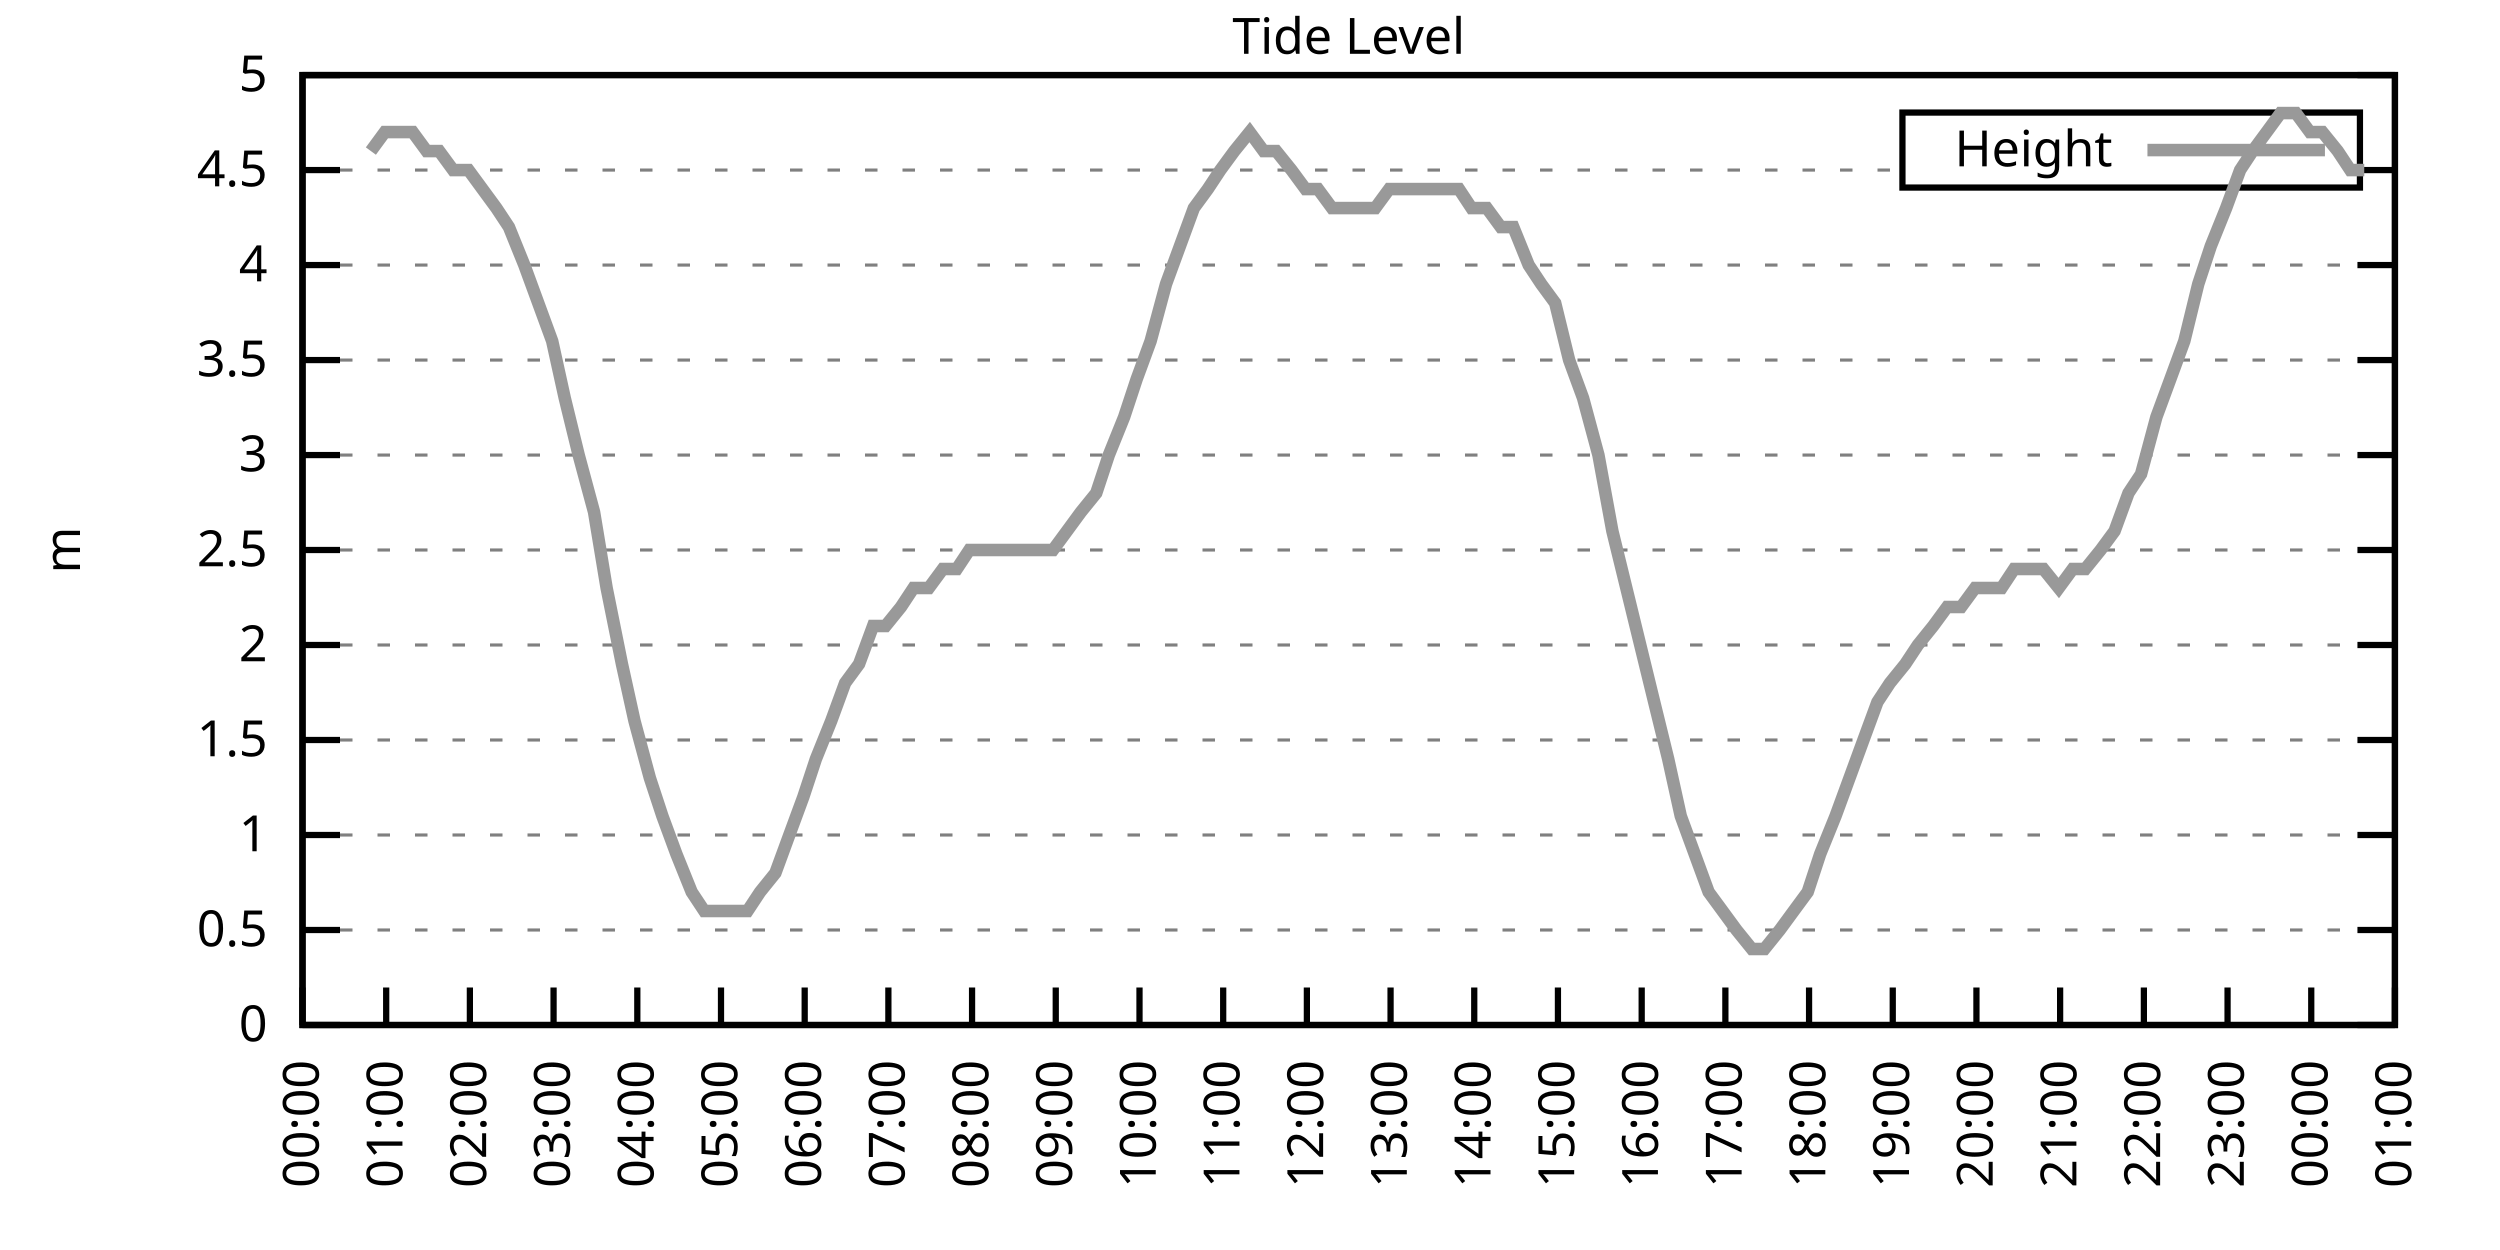
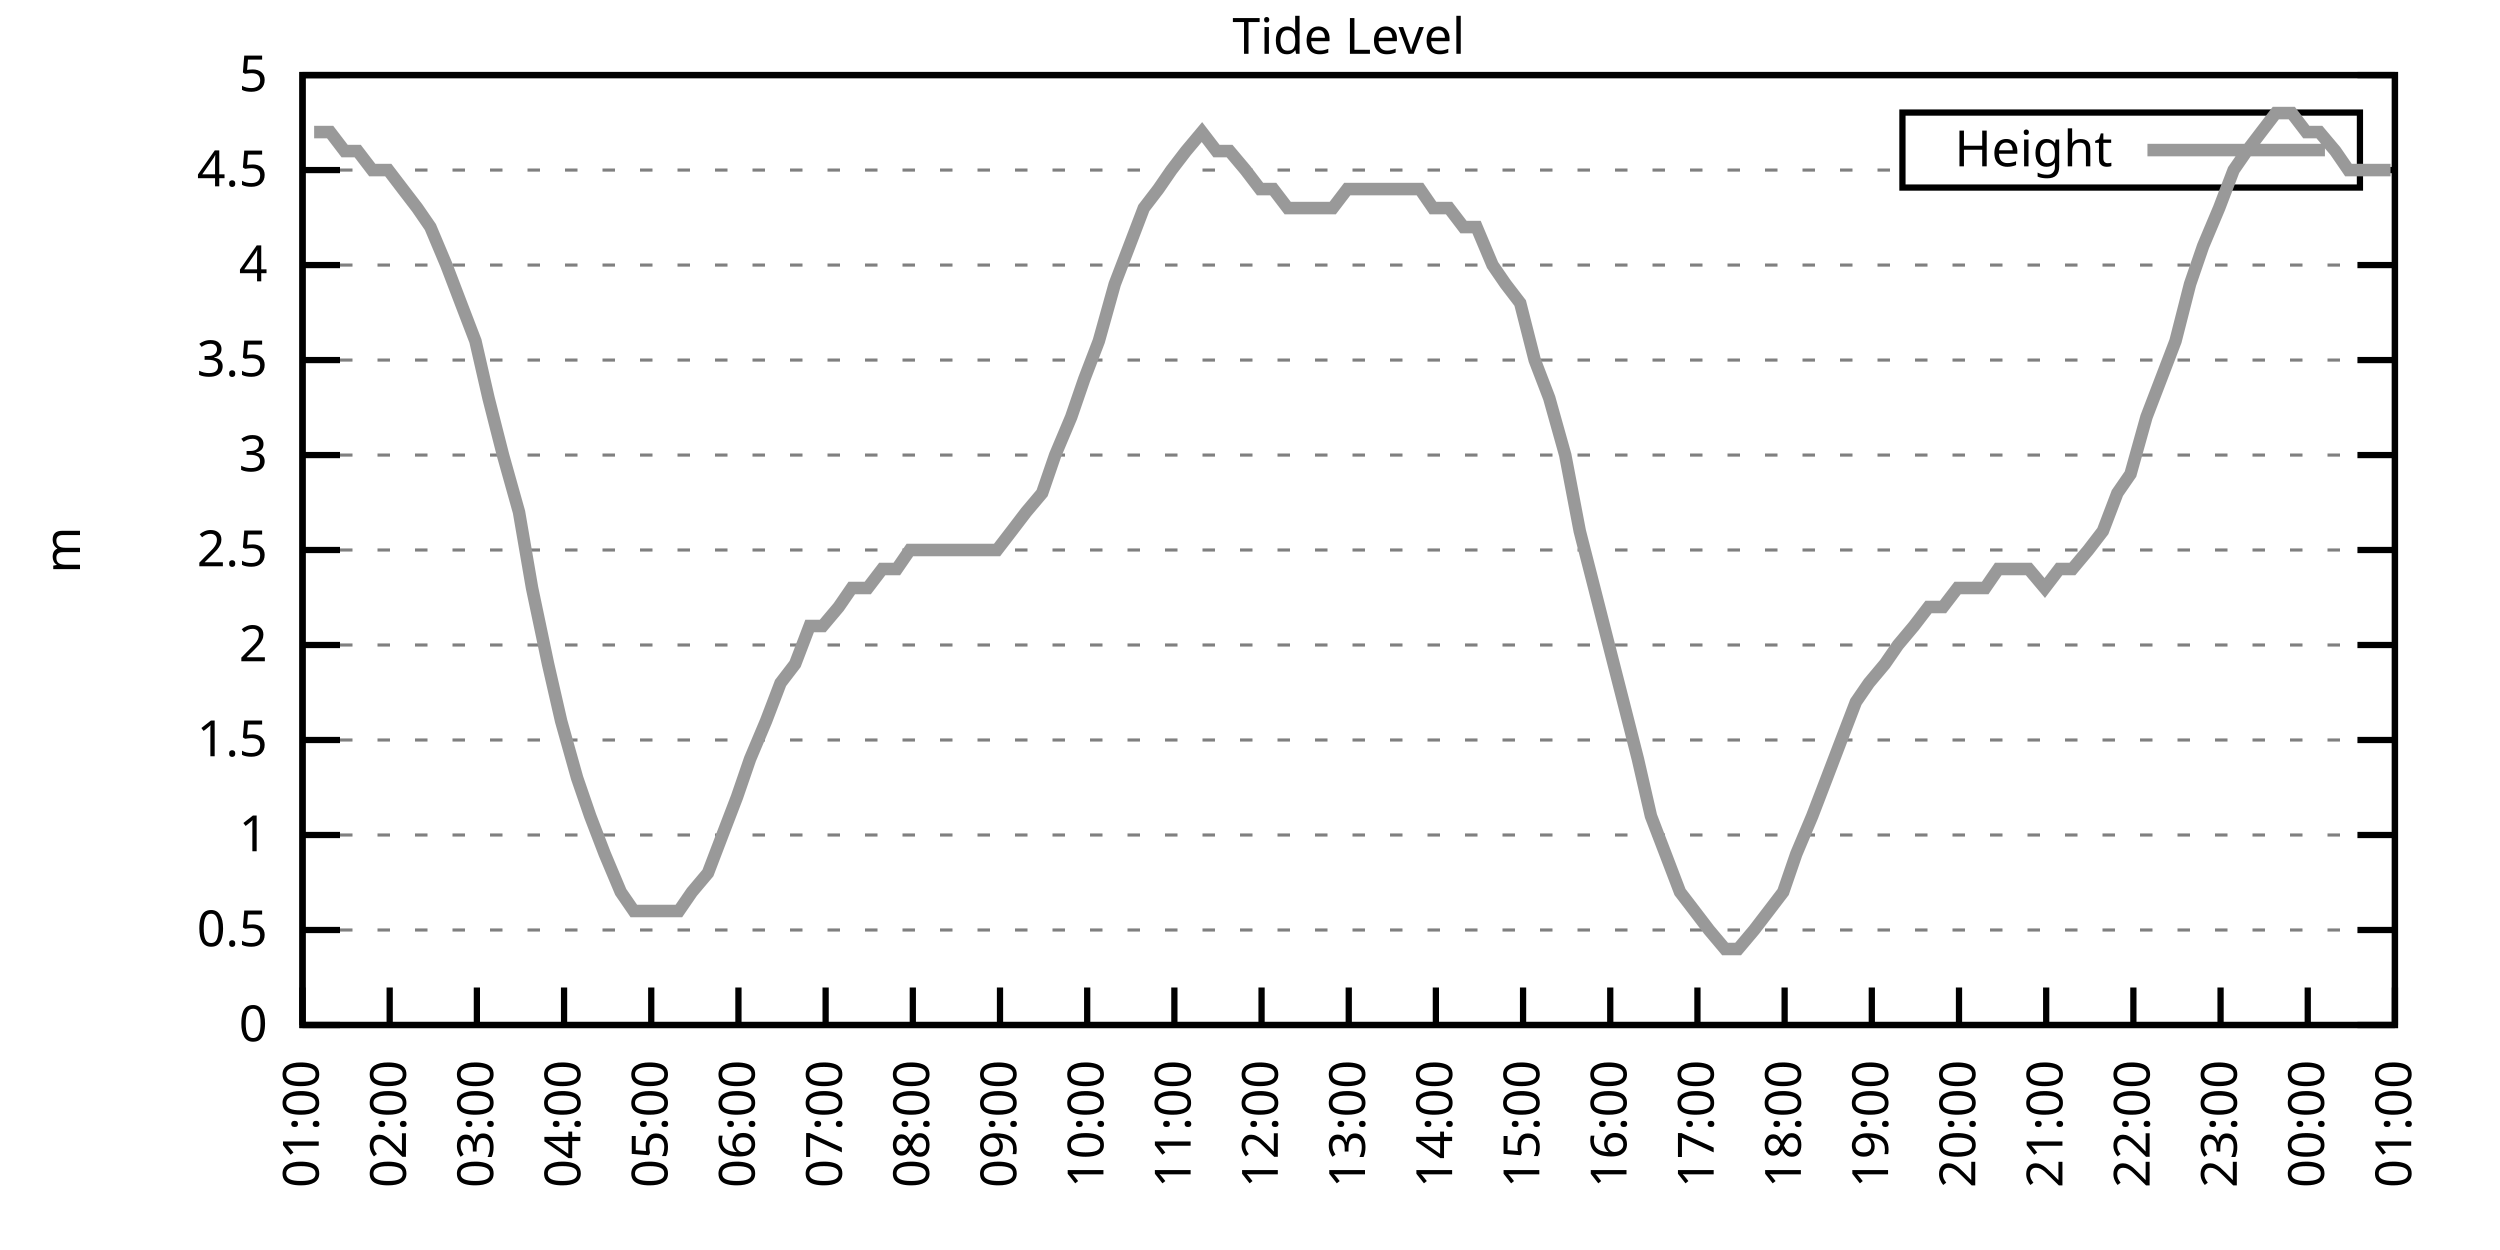
<svg xmlns="http://www.w3.org/2000/svg" xmlns:xlink="http://www.w3.org/1999/xlink" width="400" height="200" viewBox="0 0 400 200">
  <g id="gnuplot_canvas">
    <rect x="0" y="0" width="400" height="200" fill="none" />
    <defs>
      <circle id="gpDot" r="0.5" stroke-width="0.5" stroke="currentColor" />
      <path id="gpPt0" stroke-width="0.333" stroke="currentColor" d="M-1,0 h2 M0,-1 v2" />
      <path id="gpPt1" stroke-width="0.333" stroke="currentColor" d="M-1,-1 L1,1 M1,-1 L-1,1" />
      <path id="gpPt2" stroke-width="0.333" stroke="currentColor" d="M-1,0 L1,0 M0,-1 L0,1 M-1,-1 L1,1 M-1,1 L1,-1" />
      <rect id="gpPt3" stroke-width="0.333" stroke="currentColor" x="-1" y="-1" width="2" height="2" />
      <rect id="gpPt4" stroke-width="0.333" stroke="currentColor" fill="currentColor" x="-1" y="-1" width="2" height="2" />
      <circle id="gpPt5" stroke-width="0.333" stroke="currentColor" cx="0" cy="0" r="1" />
      <use xlink:href="#gpPt5" id="gpPt6" fill="currentColor" stroke="none" />
      <path id="gpPt7" stroke-width="0.333" stroke="currentColor" d="M0,-1.33 L-1.33,0.67 L1.33,0.67 z" />
      <use xlink:href="#gpPt7" id="gpPt8" fill="currentColor" stroke="none" />
      <use xlink:href="#gpPt7" id="gpPt9" stroke="currentColor" transform="rotate(180)" />
      <use xlink:href="#gpPt9" id="gpPt10" fill="currentColor" stroke="none" />
      <use xlink:href="#gpPt3" id="gpPt11" stroke="currentColor" transform="rotate(45)" />
      <use xlink:href="#gpPt11" id="gpPt12" fill="currentColor" stroke="none" />
      <path id="gpPt13" stroke-width="0.333" stroke="currentColor" d="M0,1.330 L1.265,0.411 L0.782,-1.067 L-0.782,-1.076 L-1.265,0.411 z" />
      <use xlink:href="#gpPt13" id="gpPt14" fill="currentColor" stroke="none" />
      <filter id="textbox" filterUnits="objectBoundingBox" x="0" y="0" height="1" width="1">
        <feFlood flood-color="white" flood-opacity="1" result="bgnd" />
        <feComposite in="SourceGraphic" in2="bgnd" operator="atop" />
      </filter>
      <filter id="greybox" filterUnits="objectBoundingBox" x="0" y="0" height="1" width="1">
        <feFlood flood-color="lightgrey" flood-opacity="1" result="grey" />
        <feComposite in="SourceGraphic" in2="grey" operator="atop" />
      </filter>
    </defs>
    <g fill="none" color="white" stroke="currentColor" stroke-width="1.00" stroke-linecap="butt" stroke-linejoin="miter">
</g>
    <g fill="none" color="black" stroke="currentColor" stroke-width="1.00" stroke-linecap="butt" stroke-linejoin="miter">
      <g stroke="none" shape-rendering="crispEdges">
        <polygon fill="rgb(255, 255, 255)" points="48.40,164.00 383.18,164.00 383.18,12.02 48.40,12.02 " />
      </g>
    </g>
    <g fill="none" color="black" stroke="currentColor" stroke-width="1.00" stroke-linecap="butt" stroke-linejoin="miter">
</g>
    <g fill="none" color="black" stroke="black" stroke-width="0.50" stroke-linecap="butt" stroke-linejoin="miter">
</g>
    <g fill="none" color="gray" stroke="currentColor" stroke-width="0.50" stroke-linecap="butt" stroke-linejoin="miter">
      <path stroke="gray" stroke-dasharray="2,4" class="gridline" d="M48.40,164.00 L383.19,164.00  " />
    </g>
    <g fill="none" color="gray" stroke="gray" stroke-width="1.00" stroke-linecap="butt" stroke-linejoin="miter">
</g>
    <g fill="none" color="black" stroke="currentColor" stroke-width="1.00" stroke-linecap="butt" stroke-linejoin="miter">
      <path stroke="black" d="M48.40,164.00 L54.40,164.00 M383.19,164.00 L377.19,164.00  " />
      <g transform="translate(42.80,166.60)" stroke="none" fill="black" font-family="Sans" font-size="8.00" text-anchor="end">
        <text>
          <tspan font-family="Sans"> 0</tspan>
        </text>
      </g>
    </g>
    <g fill="none" color="black" stroke="currentColor" stroke-width="1.00" stroke-linecap="butt" stroke-linejoin="miter">
</g>
    <g fill="none" color="black" stroke="black" stroke-width="0.50" stroke-linecap="butt" stroke-linejoin="miter">
</g>
    <g fill="none" color="gray" stroke="currentColor" stroke-width="0.50" stroke-linecap="butt" stroke-linejoin="miter">
      <path stroke="gray" stroke-dasharray="2,4" class="gridline" d="M48.40,148.80 L383.19,148.80  " />
    </g>
    <g fill="none" color="gray" stroke="gray" stroke-width="1.00" stroke-linecap="butt" stroke-linejoin="miter">
</g>
    <g fill="none" color="black" stroke="currentColor" stroke-width="1.00" stroke-linecap="butt" stroke-linejoin="miter">
      <path stroke="black" d="M48.40,148.80 L54.40,148.80 M383.19,148.80 L377.19,148.80  " />
      <g transform="translate(42.80,151.40)" stroke="none" fill="black" font-family="Sans" font-size="8.00" text-anchor="end">
        <text>
          <tspan font-family="Sans"> 0.5</tspan>
        </text>
      </g>
    </g>
    <g fill="none" color="black" stroke="currentColor" stroke-width="1.00" stroke-linecap="butt" stroke-linejoin="miter">
</g>
    <g fill="none" color="black" stroke="black" stroke-width="0.50" stroke-linecap="butt" stroke-linejoin="miter">
</g>
    <g fill="none" color="gray" stroke="currentColor" stroke-width="0.50" stroke-linecap="butt" stroke-linejoin="miter">
      <path stroke="gray" stroke-dasharray="2,4" class="gridline" d="M48.40,133.60 L383.19,133.60  " />
    </g>
    <g fill="none" color="gray" stroke="gray" stroke-width="1.00" stroke-linecap="butt" stroke-linejoin="miter">
</g>
    <g fill="none" color="black" stroke="currentColor" stroke-width="1.00" stroke-linecap="butt" stroke-linejoin="miter">
      <path stroke="black" d="M48.40,133.60 L54.40,133.60 M383.19,133.60 L377.19,133.60  " />
      <g transform="translate(42.80,136.20)" stroke="none" fill="black" font-family="Sans" font-size="8.00" text-anchor="end">
        <text>
          <tspan font-family="Sans"> 1</tspan>
        </text>
      </g>
    </g>
    <g fill="none" color="black" stroke="currentColor" stroke-width="1.00" stroke-linecap="butt" stroke-linejoin="miter">
</g>
    <g fill="none" color="black" stroke="black" stroke-width="0.50" stroke-linecap="butt" stroke-linejoin="miter">
</g>
    <g fill="none" color="gray" stroke="currentColor" stroke-width="0.50" stroke-linecap="butt" stroke-linejoin="miter">
      <path stroke="gray" stroke-dasharray="2,4" class="gridline" d="M48.40,118.40 L383.19,118.40  " />
    </g>
    <g fill="none" color="gray" stroke="gray" stroke-width="1.00" stroke-linecap="butt" stroke-linejoin="miter">
</g>
    <g fill="none" color="black" stroke="currentColor" stroke-width="1.00" stroke-linecap="butt" stroke-linejoin="miter">
      <path stroke="black" d="M48.40,118.40 L54.40,118.40 M383.19,118.40 L377.19,118.40  " />
      <g transform="translate(42.80,121.00)" stroke="none" fill="black" font-family="Sans" font-size="8.00" text-anchor="end">
        <text>
          <tspan font-family="Sans"> 1.5</tspan>
        </text>
      </g>
    </g>
    <g fill="none" color="black" stroke="currentColor" stroke-width="1.00" stroke-linecap="butt" stroke-linejoin="miter">
</g>
    <g fill="none" color="black" stroke="black" stroke-width="0.50" stroke-linecap="butt" stroke-linejoin="miter">
</g>
    <g fill="none" color="gray" stroke="currentColor" stroke-width="0.50" stroke-linecap="butt" stroke-linejoin="miter">
      <path stroke="gray" stroke-dasharray="2,4" class="gridline" d="M48.40,103.20 L383.19,103.20  " />
    </g>
    <g fill="none" color="gray" stroke="gray" stroke-width="1.00" stroke-linecap="butt" stroke-linejoin="miter">
</g>
    <g fill="none" color="black" stroke="currentColor" stroke-width="1.00" stroke-linecap="butt" stroke-linejoin="miter">
      <path stroke="black" d="M48.40,103.20 L54.40,103.20 M383.19,103.20 L377.19,103.20  " />
      <g transform="translate(42.80,105.80)" stroke="none" fill="black" font-family="Sans" font-size="8.00" text-anchor="end">
        <text>
          <tspan font-family="Sans"> 2</tspan>
        </text>
      </g>
    </g>
    <g fill="none" color="black" stroke="currentColor" stroke-width="1.00" stroke-linecap="butt" stroke-linejoin="miter">
</g>
    <g fill="none" color="black" stroke="black" stroke-width="0.50" stroke-linecap="butt" stroke-linejoin="miter">
</g>
    <g fill="none" color="gray" stroke="currentColor" stroke-width="0.50" stroke-linecap="butt" stroke-linejoin="miter">
      <path stroke="gray" stroke-dasharray="2,4" class="gridline" d="M48.40,88.00 L383.19,88.00  " />
    </g>
    <g fill="none" color="gray" stroke="gray" stroke-width="1.00" stroke-linecap="butt" stroke-linejoin="miter">
</g>
    <g fill="none" color="black" stroke="currentColor" stroke-width="1.00" stroke-linecap="butt" stroke-linejoin="miter">
      <path stroke="black" d="M48.40,88.00 L54.40,88.00 M383.19,88.00 L377.19,88.00  " />
      <g transform="translate(42.80,90.60)" stroke="none" fill="black" font-family="Sans" font-size="8.00" text-anchor="end">
        <text>
          <tspan font-family="Sans"> 2.5</tspan>
        </text>
      </g>
    </g>
    <g fill="none" color="black" stroke="currentColor" stroke-width="1.00" stroke-linecap="butt" stroke-linejoin="miter">
</g>
    <g fill="none" color="black" stroke="black" stroke-width="0.50" stroke-linecap="butt" stroke-linejoin="miter">
</g>
    <g fill="none" color="gray" stroke="currentColor" stroke-width="0.50" stroke-linecap="butt" stroke-linejoin="miter">
      <path stroke="gray" stroke-dasharray="2,4" class="gridline" d="M48.40,72.81 L383.19,72.81  " />
    </g>
    <g fill="none" color="gray" stroke="gray" stroke-width="1.00" stroke-linecap="butt" stroke-linejoin="miter">
</g>
    <g fill="none" color="black" stroke="currentColor" stroke-width="1.00" stroke-linecap="butt" stroke-linejoin="miter">
      <path stroke="black" d="M48.40,72.81 L54.40,72.81 M383.19,72.81 L377.19,72.81  " />
      <g transform="translate(42.80,75.41)" stroke="none" fill="black" font-family="Sans" font-size="8.00" text-anchor="end">
        <text>
          <tspan font-family="Sans"> 3</tspan>
        </text>
      </g>
    </g>
    <g fill="none" color="black" stroke="currentColor" stroke-width="1.00" stroke-linecap="butt" stroke-linejoin="miter">
</g>
    <g fill="none" color="black" stroke="black" stroke-width="0.50" stroke-linecap="butt" stroke-linejoin="miter">
</g>
    <g fill="none" color="gray" stroke="currentColor" stroke-width="0.50" stroke-linecap="butt" stroke-linejoin="miter">
      <path stroke="gray" stroke-dasharray="2,4" class="gridline" d="M48.40,57.61 L383.19,57.61  " />
    </g>
    <g fill="none" color="gray" stroke="gray" stroke-width="1.00" stroke-linecap="butt" stroke-linejoin="miter">
</g>
    <g fill="none" color="black" stroke="currentColor" stroke-width="1.00" stroke-linecap="butt" stroke-linejoin="miter">
      <path stroke="black" d="M48.40,57.61 L54.40,57.61 M383.19,57.61 L377.19,57.61  " />
      <g transform="translate(42.80,60.21)" stroke="none" fill="black" font-family="Sans" font-size="8.00" text-anchor="end">
        <text>
          <tspan font-family="Sans"> 3.5</tspan>
        </text>
      </g>
    </g>
    <g fill="none" color="black" stroke="currentColor" stroke-width="1.00" stroke-linecap="butt" stroke-linejoin="miter">
</g>
    <g fill="none" color="black" stroke="black" stroke-width="0.50" stroke-linecap="butt" stroke-linejoin="miter">
</g>
    <g fill="none" color="gray" stroke="currentColor" stroke-width="0.50" stroke-linecap="butt" stroke-linejoin="miter">
      <path stroke="gray" stroke-dasharray="2,4" class="gridline" d="M48.40,42.41 L383.19,42.41  " />
    </g>
    <g fill="none" color="gray" stroke="gray" stroke-width="1.00" stroke-linecap="butt" stroke-linejoin="miter">
</g>
    <g fill="none" color="black" stroke="currentColor" stroke-width="1.00" stroke-linecap="butt" stroke-linejoin="miter">
      <path stroke="black" d="M48.40,42.41 L54.40,42.41 M383.19,42.41 L377.19,42.41  " />
      <g transform="translate(42.80,45.01)" stroke="none" fill="black" font-family="Sans" font-size="8.00" text-anchor="end">
        <text>
          <tspan font-family="Sans"> 4</tspan>
        </text>
      </g>
    </g>
    <g fill="none" color="black" stroke="currentColor" stroke-width="1.00" stroke-linecap="butt" stroke-linejoin="miter">
</g>
    <g fill="none" color="black" stroke="black" stroke-width="0.50" stroke-linecap="butt" stroke-linejoin="miter">
</g>
    <g fill="none" color="gray" stroke="currentColor" stroke-width="0.50" stroke-linecap="butt" stroke-linejoin="miter">
      <path stroke="gray" stroke-dasharray="2,4" class="gridline" d="M48.40,27.21 L304.39,27.21 M377.59,27.21 L383.19,27.21  " />
    </g>
    <g fill="none" color="gray" stroke="gray" stroke-width="1.00" stroke-linecap="butt" stroke-linejoin="miter">
</g>
    <g fill="none" color="black" stroke="currentColor" stroke-width="1.00" stroke-linecap="butt" stroke-linejoin="miter">
      <path stroke="black" d="M48.40,27.21 L54.40,27.21 M383.19,27.21 L377.19,27.21  " />
      <g transform="translate(42.80,29.81)" stroke="none" fill="black" font-family="Sans" font-size="8.00" text-anchor="end">
        <text>
          <tspan font-family="Sans"> 4.5</tspan>
        </text>
      </g>
    </g>
    <g fill="none" color="black" stroke="currentColor" stroke-width="1.00" stroke-linecap="butt" stroke-linejoin="miter">
</g>
    <g fill="none" color="black" stroke="black" stroke-width="0.50" stroke-linecap="butt" stroke-linejoin="miter">
</g>
    <g fill="none" color="gray" stroke="currentColor" stroke-width="0.50" stroke-linecap="butt" stroke-linejoin="miter">
      <path stroke="gray" stroke-dasharray="2,4" class="gridline" d="M48.40,12.01 L383.19,12.01  " />
    </g>
    <g fill="none" color="gray" stroke="gray" stroke-width="1.00" stroke-linecap="butt" stroke-linejoin="miter">
</g>
    <g fill="none" color="black" stroke="currentColor" stroke-width="1.00" stroke-linecap="butt" stroke-linejoin="miter">
      <path stroke="black" d="M48.40,12.01 L54.40,12.01 M383.19,12.01 L377.19,12.01  " />
      <g transform="translate(42.80,14.61)" stroke="none" fill="black" font-family="Sans" font-size="8.00" text-anchor="end">
        <text>
          <tspan font-family="Sans"> 5</tspan>
        </text>
      </g>
    </g>
    <g fill="none" color="black" stroke="currentColor" stroke-width="1.00" stroke-linecap="butt" stroke-linejoin="miter">
      <path stroke="black" d="M48.40,164.00 L48.40,158.00  " />
      <g transform="translate(51.00,169.60) rotate(270.00)" stroke="none" fill="black" font-family="Sans" font-size="8.00" text-anchor="end">
        <text>
-           <tspan font-family="Sans">00:00</tspan>
-         </text>
-       </g>
-     </g>
-     <g fill="none" color="black" stroke="currentColor" stroke-width="1.00" stroke-linecap="butt" stroke-linejoin="miter">
-       <path stroke="black" d="M61.79,164.00 L61.79,158.00  " />
-       <g transform="translate(64.39,169.60) rotate(270.00)" stroke="none" fill="black" font-family="Sans" font-size="8.00" text-anchor="end">
-         <text>
          <tspan font-family="Sans">01:00</tspan>
        </text>
      </g>
    </g>
    <g fill="none" color="black" stroke="currentColor" stroke-width="1.00" stroke-linecap="butt" stroke-linejoin="miter">
-       <path stroke="black" d="M75.18,164.00 L75.18,158.00  " />
-       <g transform="translate(77.78,169.60) rotate(270.00)" stroke="none" fill="black" font-family="Sans" font-size="8.00" text-anchor="end">
+       <path stroke="black" d="M62.35,164.00 L62.35,158.00  " />
+       <g transform="translate(64.95,169.60) rotate(270.00)" stroke="none" fill="black" font-family="Sans" font-size="8.00" text-anchor="end">
        <text>
          <tspan font-family="Sans">02:00</tspan>
        </text>
      </g>
    </g>
    <g fill="none" color="black" stroke="currentColor" stroke-width="1.00" stroke-linecap="butt" stroke-linejoin="miter">
-       <path stroke="black" d="M88.57,164.00 L88.57,158.00  " />
-       <g transform="translate(91.17,169.60) rotate(270.00)" stroke="none" fill="black" font-family="Sans" font-size="8.00" text-anchor="end">
+       <path stroke="black" d="M76.30,164.00 L76.30,158.00  " />
+       <g transform="translate(78.90,169.60) rotate(270.00)" stroke="none" fill="black" font-family="Sans" font-size="8.00" text-anchor="end">
        <text>
          <tspan font-family="Sans">03:00</tspan>
        </text>
      </g>
    </g>
    <g fill="none" color="black" stroke="currentColor" stroke-width="1.00" stroke-linecap="butt" stroke-linejoin="miter">
-       <path stroke="black" d="M101.97,164.00 L101.97,158.00  " />
-       <g transform="translate(104.57,169.60) rotate(270.00)" stroke="none" fill="black" font-family="Sans" font-size="8.00" text-anchor="end">
+       <path stroke="black" d="M90.25,164.00 L90.25,158.00  " />
+       <g transform="translate(92.85,169.60) rotate(270.00)" stroke="none" fill="black" font-family="Sans" font-size="8.00" text-anchor="end">
        <text>
          <tspan font-family="Sans">04:00</tspan>
        </text>
      </g>
    </g>
    <g fill="none" color="black" stroke="currentColor" stroke-width="1.00" stroke-linecap="butt" stroke-linejoin="miter">
-       <path stroke="black" d="M115.36,164.00 L115.36,158.00  " />
-       <g transform="translate(117.96,169.60) rotate(270.00)" stroke="none" fill="black" font-family="Sans" font-size="8.00" text-anchor="end">
+       <path stroke="black" d="M104.20,164.00 L104.20,158.00  " />
+       <g transform="translate(106.80,169.60) rotate(270.00)" stroke="none" fill="black" font-family="Sans" font-size="8.00" text-anchor="end">
        <text>
          <tspan font-family="Sans">05:00</tspan>
        </text>
      </g>
    </g>
    <g fill="none" color="black" stroke="currentColor" stroke-width="1.00" stroke-linecap="butt" stroke-linejoin="miter">
-       <path stroke="black" d="M128.75,164.00 L128.75,158.00  " />
-       <g transform="translate(131.35,169.60) rotate(270.00)" stroke="none" fill="black" font-family="Sans" font-size="8.00" text-anchor="end">
+       <path stroke="black" d="M118.15,164.00 L118.15,158.00  " />
+       <g transform="translate(120.75,169.60) rotate(270.00)" stroke="none" fill="black" font-family="Sans" font-size="8.00" text-anchor="end">
        <text>
          <tspan font-family="Sans">06:00</tspan>
        </text>
      </g>
    </g>
    <g fill="none" color="black" stroke="currentColor" stroke-width="1.00" stroke-linecap="butt" stroke-linejoin="miter">
-       <path stroke="black" d="M142.14,164.00 L142.14,158.00  " />
-       <g transform="translate(144.74,169.60) rotate(270.00)" stroke="none" fill="black" font-family="Sans" font-size="8.00" text-anchor="end">
+       <path stroke="black" d="M132.10,164.00 L132.10,158.00  " />
+       <g transform="translate(134.70,169.60) rotate(270.00)" stroke="none" fill="black" font-family="Sans" font-size="8.00" text-anchor="end">
        <text>
          <tspan font-family="Sans">07:00</tspan>
        </text>
      </g>
    </g>
    <g fill="none" color="black" stroke="currentColor" stroke-width="1.00" stroke-linecap="butt" stroke-linejoin="miter">
-       <path stroke="black" d="M155.53,164.00 L155.53,158.00  " />
-       <g transform="translate(158.13,169.60) rotate(270.00)" stroke="none" fill="black" font-family="Sans" font-size="8.00" text-anchor="end">
+       <path stroke="black" d="M146.05,164.00 L146.05,158.00  " />
+       <g transform="translate(148.65,169.60) rotate(270.00)" stroke="none" fill="black" font-family="Sans" font-size="8.00" text-anchor="end">
        <text>
          <tspan font-family="Sans">08:00</tspan>
        </text>
      </g>
    </g>
    <g fill="none" color="black" stroke="currentColor" stroke-width="1.00" stroke-linecap="butt" stroke-linejoin="miter">
-       <path stroke="black" d="M168.92,164.00 L168.92,158.00  " />
-       <g transform="translate(171.52,169.60) rotate(270.00)" stroke="none" fill="black" font-family="Sans" font-size="8.00" text-anchor="end">
+       <path stroke="black" d="M160.00,164.00 L160.00,158.00  " />
+       <g transform="translate(162.60,169.60) rotate(270.00)" stroke="none" fill="black" font-family="Sans" font-size="8.00" text-anchor="end">
        <text>
          <tspan font-family="Sans">09:00</tspan>
        </text>
      </g>
    </g>
    <g fill="none" color="black" stroke="currentColor" stroke-width="1.00" stroke-linecap="butt" stroke-linejoin="miter">
-       <path stroke="black" d="M182.32,164.00 L182.32,158.00  " />
-       <g transform="translate(184.92,169.60) rotate(270.00)" stroke="none" fill="black" font-family="Sans" font-size="8.00" text-anchor="end">
+       <path stroke="black" d="M173.95,164.00 L173.95,158.00  " />
+       <g transform="translate(176.55,169.60) rotate(270.00)" stroke="none" fill="black" font-family="Sans" font-size="8.00" text-anchor="end">
        <text>
          <tspan font-family="Sans">10:00</tspan>
        </text>
      </g>
    </g>
    <g fill="none" color="black" stroke="currentColor" stroke-width="1.00" stroke-linecap="butt" stroke-linejoin="miter">
-       <path stroke="black" d="M195.71,164.00 L195.71,158.00  " />
-       <g transform="translate(198.31,169.60) rotate(270.00)" stroke="none" fill="black" font-family="Sans" font-size="8.00" text-anchor="end">
+       <path stroke="black" d="M187.90,164.00 L187.90,158.00  " />
+       <g transform="translate(190.50,169.60) rotate(270.00)" stroke="none" fill="black" font-family="Sans" font-size="8.00" text-anchor="end">
        <text>
          <tspan font-family="Sans">11:00</tspan>
        </text>
      </g>
    </g>
    <g fill="none" color="black" stroke="currentColor" stroke-width="1.00" stroke-linecap="butt" stroke-linejoin="miter">
-       <path stroke="black" d="M209.10,164.00 L209.10,158.00  " />
-       <g transform="translate(211.70,169.60) rotate(270.00)" stroke="none" fill="black" font-family="Sans" font-size="8.00" text-anchor="end">
+       <path stroke="black" d="M201.85,164.00 L201.85,158.00  " />
+       <g transform="translate(204.45,169.60) rotate(270.00)" stroke="none" fill="black" font-family="Sans" font-size="8.00" text-anchor="end">
        <text>
          <tspan font-family="Sans">12:00</tspan>
        </text>
      </g>
    </g>
    <g fill="none" color="black" stroke="currentColor" stroke-width="1.00" stroke-linecap="butt" stroke-linejoin="miter">
-       <path stroke="black" d="M222.49,164.00 L222.49,158.00  " />
-       <g transform="translate(225.09,169.60) rotate(270.00)" stroke="none" fill="black" font-family="Sans" font-size="8.00" text-anchor="end">
+       <path stroke="black" d="M215.80,164.00 L215.80,158.00  " />
+       <g transform="translate(218.40,169.60) rotate(270.00)" stroke="none" fill="black" font-family="Sans" font-size="8.00" text-anchor="end">
        <text>
          <tspan font-family="Sans">13:00</tspan>
        </text>
      </g>
    </g>
    <g fill="none" color="black" stroke="currentColor" stroke-width="1.00" stroke-linecap="butt" stroke-linejoin="miter">
-       <path stroke="black" d="M235.88,164.00 L235.88,158.00  " />
-       <g transform="translate(238.48,169.60) rotate(270.00)" stroke="none" fill="black" font-family="Sans" font-size="8.00" text-anchor="end">
+       <path stroke="black" d="M229.74,164.00 L229.74,158.00  " />
+       <g transform="translate(232.34,169.60) rotate(270.00)" stroke="none" fill="black" font-family="Sans" font-size="8.00" text-anchor="end">
        <text>
          <tspan font-family="Sans">14:00</tspan>
        </text>
      </g>
    </g>
    <g fill="none" color="black" stroke="currentColor" stroke-width="1.00" stroke-linecap="butt" stroke-linejoin="miter">
-       <path stroke="black" d="M249.27,164.00 L249.27,158.00  " />
-       <g transform="translate(251.87,169.60) rotate(270.00)" stroke="none" fill="black" font-family="Sans" font-size="8.00" text-anchor="end">
+       <path stroke="black" d="M243.69,164.00 L243.69,158.00  " />
+       <g transform="translate(246.29,169.60) rotate(270.00)" stroke="none" fill="black" font-family="Sans" font-size="8.00" text-anchor="end">
        <text>
          <tspan font-family="Sans">15:00</tspan>
        </text>
      </g>
    </g>
    <g fill="none" color="black" stroke="currentColor" stroke-width="1.00" stroke-linecap="butt" stroke-linejoin="miter">
-       <path stroke="black" d="M262.67,164.00 L262.67,158.00  " />
-       <g transform="translate(265.27,169.60) rotate(270.00)" stroke="none" fill="black" font-family="Sans" font-size="8.00" text-anchor="end">
+       <path stroke="black" d="M257.64,164.00 L257.64,158.00  " />
+       <g transform="translate(260.24,169.60) rotate(270.00)" stroke="none" fill="black" font-family="Sans" font-size="8.00" text-anchor="end">
        <text>
          <tspan font-family="Sans">16:00</tspan>
        </text>
      </g>
    </g>
    <g fill="none" color="black" stroke="currentColor" stroke-width="1.00" stroke-linecap="butt" stroke-linejoin="miter">
-       <path stroke="black" d="M276.06,164.00 L276.06,158.00  " />
-       <g transform="translate(278.66,169.60) rotate(270.00)" stroke="none" fill="black" font-family="Sans" font-size="8.00" text-anchor="end">
+       <path stroke="black" d="M271.59,164.00 L271.59,158.00  " />
+       <g transform="translate(274.19,169.60) rotate(270.00)" stroke="none" fill="black" font-family="Sans" font-size="8.00" text-anchor="end">
        <text>
          <tspan font-family="Sans">17:00</tspan>
        </text>
      </g>
    </g>
    <g fill="none" color="black" stroke="currentColor" stroke-width="1.00" stroke-linecap="butt" stroke-linejoin="miter">
-       <path stroke="black" d="M289.45,164.00 L289.45,158.00  " />
-       <g transform="translate(292.05,169.60) rotate(270.00)" stroke="none" fill="black" font-family="Sans" font-size="8.00" text-anchor="end">
+       <path stroke="black" d="M285.54,164.00 L285.54,158.00  " />
+       <g transform="translate(288.14,169.60) rotate(270.00)" stroke="none" fill="black" font-family="Sans" font-size="8.00" text-anchor="end">
        <text>
          <tspan font-family="Sans">18:00</tspan>
        </text>
      </g>
    </g>
    <g fill="none" color="black" stroke="currentColor" stroke-width="1.00" stroke-linecap="butt" stroke-linejoin="miter">
-       <path stroke="black" d="M302.84,164.00 L302.84,158.00  " />
-       <g transform="translate(305.44,169.60) rotate(270.00)" stroke="none" fill="black" font-family="Sans" font-size="8.00" text-anchor="end">
+       <path stroke="black" d="M299.49,164.00 L299.49,158.00  " />
+       <g transform="translate(302.09,169.60) rotate(270.00)" stroke="none" fill="black" font-family="Sans" font-size="8.00" text-anchor="end">
        <text>
          <tspan font-family="Sans">19:00</tspan>
        </text>
      </g>
    </g>
    <g fill="none" color="black" stroke="currentColor" stroke-width="1.00" stroke-linecap="butt" stroke-linejoin="miter">
-       <path stroke="black" d="M316.23,164.00 L316.23,158.00  " />
-       <g transform="translate(318.83,169.60) rotate(270.00)" stroke="none" fill="black" font-family="Sans" font-size="8.00" text-anchor="end">
+       <path stroke="black" d="M313.44,164.00 L313.44,158.00  " />
+       <g transform="translate(316.04,169.60) rotate(270.00)" stroke="none" fill="black" font-family="Sans" font-size="8.00" text-anchor="end">
        <text>
          <tspan font-family="Sans">20:00</tspan>
        </text>
      </g>
    </g>
    <g fill="none" color="black" stroke="currentColor" stroke-width="1.00" stroke-linecap="butt" stroke-linejoin="miter">
-       <path stroke="black" d="M329.62,164.00 L329.62,158.00  " />
-       <g transform="translate(332.22,169.60) rotate(270.00)" stroke="none" fill="black" font-family="Sans" font-size="8.00" text-anchor="end">
+       <path stroke="black" d="M327.39,164.00 L327.39,158.00  " />
+       <g transform="translate(329.99,169.60) rotate(270.00)" stroke="none" fill="black" font-family="Sans" font-size="8.00" text-anchor="end">
        <text>
          <tspan font-family="Sans">21:00</tspan>
        </text>
      </g>
    </g>
    <g fill="none" color="black" stroke="currentColor" stroke-width="1.00" stroke-linecap="butt" stroke-linejoin="miter">
-       <path stroke="black" d="M343.02,164.00 L343.02,158.00  " />
-       <g transform="translate(345.62,169.60) rotate(270.00)" stroke="none" fill="black" font-family="Sans" font-size="8.00" text-anchor="end">
+       <path stroke="black" d="M341.34,164.00 L341.34,158.00  " />
+       <g transform="translate(343.94,169.60) rotate(270.00)" stroke="none" fill="black" font-family="Sans" font-size="8.00" text-anchor="end">
        <text>
          <tspan font-family="Sans">22:00</tspan>
        </text>
      </g>
    </g>
    <g fill="none" color="black" stroke="currentColor" stroke-width="1.00" stroke-linecap="butt" stroke-linejoin="miter">
-       <path stroke="black" d="M356.41,164.00 L356.41,158.00  " />
-       <g transform="translate(359.01,169.60) rotate(270.00)" stroke="none" fill="black" font-family="Sans" font-size="8.00" text-anchor="end">
+       <path stroke="black" d="M355.29,164.00 L355.29,158.00  " />
+       <g transform="translate(357.89,169.60) rotate(270.00)" stroke="none" fill="black" font-family="Sans" font-size="8.00" text-anchor="end">
        <text>
          <tspan font-family="Sans">23:00</tspan>
        </text>
      </g>
    </g>
    <g fill="none" color="black" stroke="currentColor" stroke-width="1.00" stroke-linecap="butt" stroke-linejoin="miter">
-       <path stroke="black" d="M369.80,164.00 L369.80,158.00  " />
-       <g transform="translate(372.40,169.60) rotate(270.00)" stroke="none" fill="black" font-family="Sans" font-size="8.00" text-anchor="end">
+       <path stroke="black" d="M369.24,164.00 L369.24,158.00  " />
+       <g transform="translate(371.84,169.60) rotate(270.00)" stroke="none" fill="black" font-family="Sans" font-size="8.00" text-anchor="end">
        <text>
          <tspan font-family="Sans">00:00</tspan>
        </text>
      </g>
    </g>
    <g fill="none" color="black" stroke="currentColor" stroke-width="1.00" stroke-linecap="butt" stroke-linejoin="miter">
      <path stroke="black" d="M383.19,164.00 L383.19,158.00  " />
      <g transform="translate(385.79,169.60) rotate(270.00)" stroke="none" fill="black" font-family="Sans" font-size="8.00" text-anchor="end">
        <text>
          <tspan font-family="Sans">01:00</tspan>
        </text>
      </g>
    </g>
    <g fill="none" color="black" stroke="currentColor" stroke-width="1.00" stroke-linecap="butt" stroke-linejoin="miter">
</g>
    <g fill="none" color="black" stroke="currentColor" stroke-width="1.00" stroke-linecap="butt" stroke-linejoin="miter">
      <path stroke="black" d="M48.40,12.01 L48.40,164.00 L383.19,164.00 L383.19,12.01 L48.40,12.01 Z  " />
    </g>
    <g fill="none" color="black" stroke="currentColor" stroke-width="1.00" stroke-linecap="butt" stroke-linejoin="miter">
</g>
    <g fill="none" color="black" stroke="currentColor" stroke-width="1.00" stroke-linecap="butt" stroke-linejoin="miter">
      <path stroke="black" d="M304.39,30.01 L304.39,18.01 L377.59,18.01 L377.59,30.01 L304.39,30.01 Z  " />
    </g>
    <g id="Tide_level_plot_1">
      <g fill="none" color="white" stroke="black" stroke-width="2.00" stroke-linecap="butt" stroke-linejoin="miter">
</g>
      <g fill="none" color="black" stroke="currentColor" stroke-width="2.00" stroke-linecap="butt" stroke-linejoin="miter">
        <g transform="translate(337.99,26.61)" stroke="none" fill="black" font-family="Sans" font-size="8.00" text-anchor="end">
          <text>
            <tspan font-family="Sans">Height</tspan>
          </text>
        </g>
      </g>
      <g fill="none" color="black" stroke="currentColor" stroke-width="2.00" stroke-linecap="butt" stroke-linejoin="miter">
-         <path stroke="rgb(153, 153, 153)" d="M343.59,24.01 L371.99,24.01 M59.34,24.17 L61.57,21.13 L63.58,21.13 L66.03,21.13 L68.26,24.17 L70.27,24.17   L72.50,27.21 L74.96,27.21 L77.19,30.25 L79.42,33.29 L81.43,36.33 L83.89,42.41 L86.12,48.49 L88.35,54.57   L90.36,63.69 L92.59,72.81 L95.05,81.93 L97.06,94.08 L99.51,106.24 L101.52,115.36 L103.98,124.48 L105.98,130.56   L108.22,136.64 L110.67,142.72 L112.68,145.76 L114.91,145.76 L117.14,145.76 L119.60,145.76 L121.61,142.72 L124.06,139.68   L126.29,133.60 L128.53,127.52 L130.54,121.44 L132.99,115.36 L135.22,109.28 L137.45,106.24 L139.69,100.16 L141.69,100.16   L144.15,97.12 L146.16,94.08 L148.61,94.08 L150.85,91.04 L153.08,91.04 L155.09,88.00 L157.54,88.00 L159.77,88.00   L161.78,88.00 L164.24,88.00 L166.47,88.00 L168.48,88.00 L170.71,84.97 L172.94,81.93 L175.40,78.89 L177.41,72.81   L179.86,66.73 L181.87,60.65 L184.10,54.57 L186.56,45.45 L188.79,39.37 L191.02,33.29 L193.25,30.25 L195.26,27.21   L197.49,24.17 L199.95,21.13 L202.18,24.17 L204.19,24.17 L206.64,27.21 L208.88,30.25 L210.88,30.25 L213.12,33.29   L215.35,33.29 L217.80,33.29 L220.04,33.29 L222.27,30.25 L224.28,30.25 L226.51,30.25 L228.96,30.25 L230.97,30.25   L233.43,30.25 L235.44,33.29 L237.89,33.29 L240.12,36.33 L242.13,36.33 L244.59,42.41 L246.60,45.45 L248.83,48.49   L251.06,57.61 L253.29,63.69 L255.75,72.81 L257.98,84.97 L260.21,94.08 L262.44,103.20 L264.67,112.32 L266.91,121.44   L268.92,130.56 L271.15,136.64 L273.38,142.72 L275.61,145.76 L277.84,148.80 L280.30,151.84 L282.31,151.84 L284.76,148.80   L286.99,145.76 L289.23,142.72 L291.23,136.64 L293.69,130.56 L295.92,124.48 L298.15,118.40 L300.39,112.32 L302.39,109.28   L304.85,106.24 L306.86,103.20 L309.31,100.16 L311.54,97.12 L313.78,97.12 L316.01,94.08 L318.02,94.08 L320.25,94.08   L322.26,91.04 L324.71,91.04 L326.95,91.04 L329.40,94.08 L331.63,91.04 L333.64,91.04 L336.10,88.00 L338.33,84.97   L340.56,78.89 L342.57,75.85 L345.02,66.73 L347.26,60.65 L349.49,54.57 L351.72,45.45 L353.73,39.37 L356.18,33.29   L358.42,27.21 L360.42,24.17 L362.66,21.13 L364.89,18.09 L367.34,18.09 L369.58,21.13 L371.58,21.13 L374.04,24.17   L376.05,27.21 L378.28,27.21  " />
+         <path stroke="rgb(153, 153, 153)" d="M343.59,24.01 L371.99,24.01 M50.26,21.13 L52.82,21.13 L55.14,24.17 L57.23,24.17 L59.56,27.21 L62.12,27.21   L64.44,30.25 L66.77,33.29 L68.86,36.33 L71.42,42.41 L73.74,48.49 L76.07,54.57 L78.16,63.69 L80.48,72.81   L83.04,81.93 L85.13,94.08 L87.69,106.24 L89.78,115.36 L92.34,124.48 L94.43,130.56 L96.76,136.64 L99.32,142.72   L101.41,145.76 L103.73,145.76 L106.06,145.76 L108.62,145.76 L110.71,142.72 L113.27,139.68 L115.59,133.60 L117.92,127.52   L120.01,121.44 L122.57,115.36 L124.89,109.28 L127.22,106.24 L129.54,100.16 L131.63,100.16 L134.19,97.12 L136.28,94.08   L138.84,94.08 L141.16,91.04 L143.49,91.04 L145.58,88.00 L148.14,88.00 L150.46,88.00 L152.56,88.00 L155.11,88.00   L157.44,88.00 L159.53,88.00 L161.86,84.97 L164.18,81.93 L166.74,78.89 L168.83,72.81 L171.39,66.73 L173.48,60.65   L175.81,54.57 L178.36,45.45 L180.69,39.37 L183.01,33.29 L185.34,30.25 L187.43,27.21 L189.76,24.17 L192.31,21.13   L194.64,24.17 L196.73,24.17 L199.29,27.21 L201.61,30.25 L203.71,30.25 L206.03,33.29 L208.36,33.29 L210.91,33.29   L213.24,33.29 L215.56,30.25 L217.65,30.25 L219.98,30.25 L222.54,30.25 L224.63,30.25 L227.19,30.25 L229.28,33.29   L231.84,33.29 L234.16,36.33 L236.25,36.33 L238.81,42.41 L240.90,45.45 L243.23,48.49 L245.55,57.61 L247.88,63.69   L250.44,72.81 L252.76,84.97 L255.09,94.08 L257.41,103.20 L259.74,112.32 L262.06,121.44 L264.15,130.56 L266.48,136.64   L268.80,142.72 L271.13,145.76 L273.45,148.80 L276.01,151.84 L278.10,151.84 L280.66,148.80 L282.99,145.76 L285.31,142.72   L287.40,136.64 L289.96,130.56 L292.29,124.48 L294.61,118.40 L296.94,112.32 L299.03,109.28 L301.58,106.24 L303.68,103.20   L306.23,100.16 L308.56,97.12 L310.88,97.12 L313.21,94.08 L315.30,94.08 L317.63,94.08 L319.72,91.04 L322.28,91.04   L324.60,91.04 L327.16,94.08 L329.48,91.04 L331.58,91.04 L334.13,88.00 L336.46,84.97 L338.78,78.89 L340.88,75.85   L343.43,66.73 L345.76,60.65 L348.08,54.57 L350.41,45.45 L352.50,39.37 L355.06,33.29 L357.38,27.21 L359.48,24.17   L361.80,21.13 L364.13,18.09 L366.68,18.09 L369.01,21.13 L371.10,21.13 L373.66,24.17 L375.75,27.21 L378.08,27.21   L380.63,27.21 L382.49,27.21  " />
      </g>
    </g>
    <g fill="none" color="black" stroke="currentColor" stroke-width="2.00" stroke-linecap="butt" stroke-linejoin="miter">
</g>
    <g fill="none" color="black" stroke="black" stroke-width="1.00" stroke-linecap="butt" stroke-linejoin="miter">
</g>
    <g fill="none" color="black" stroke="currentColor" stroke-width="1.00" stroke-linecap="butt" stroke-linejoin="miter">
      <path stroke="black" d="M48.40,12.01 L48.40,164.00 L383.19,164.00 L383.19,12.01 L48.40,12.01 Z  " />
      <g transform="translate(12.80,88.01) rotate(270.00)" stroke="none" fill="black" font-family="Sans" font-size="8.00" text-anchor="middle">
        <text>
          <tspan font-family="Sans">m</tspan>
        </text>
      </g>
    </g>
    <g fill="none" color="black" stroke="currentColor" stroke-width="1.00" stroke-linecap="butt" stroke-linejoin="miter">
</g>
    <g fill="none" color="black" stroke="currentColor" stroke-width="1.00" stroke-linecap="butt" stroke-linejoin="miter">
      <g transform="translate(215.79,8.61)" stroke="none" fill="black" font-family="Sans" font-size="8.00" text-anchor="middle">
        <text>
          <tspan font-family="Sans">Tide Level</tspan>
        </text>
      </g>
    </g>
    <g fill="none" color="black" stroke="currentColor" stroke-width="1.00" stroke-linecap="butt" stroke-linejoin="miter">
</g>
  </g>
</svg>
